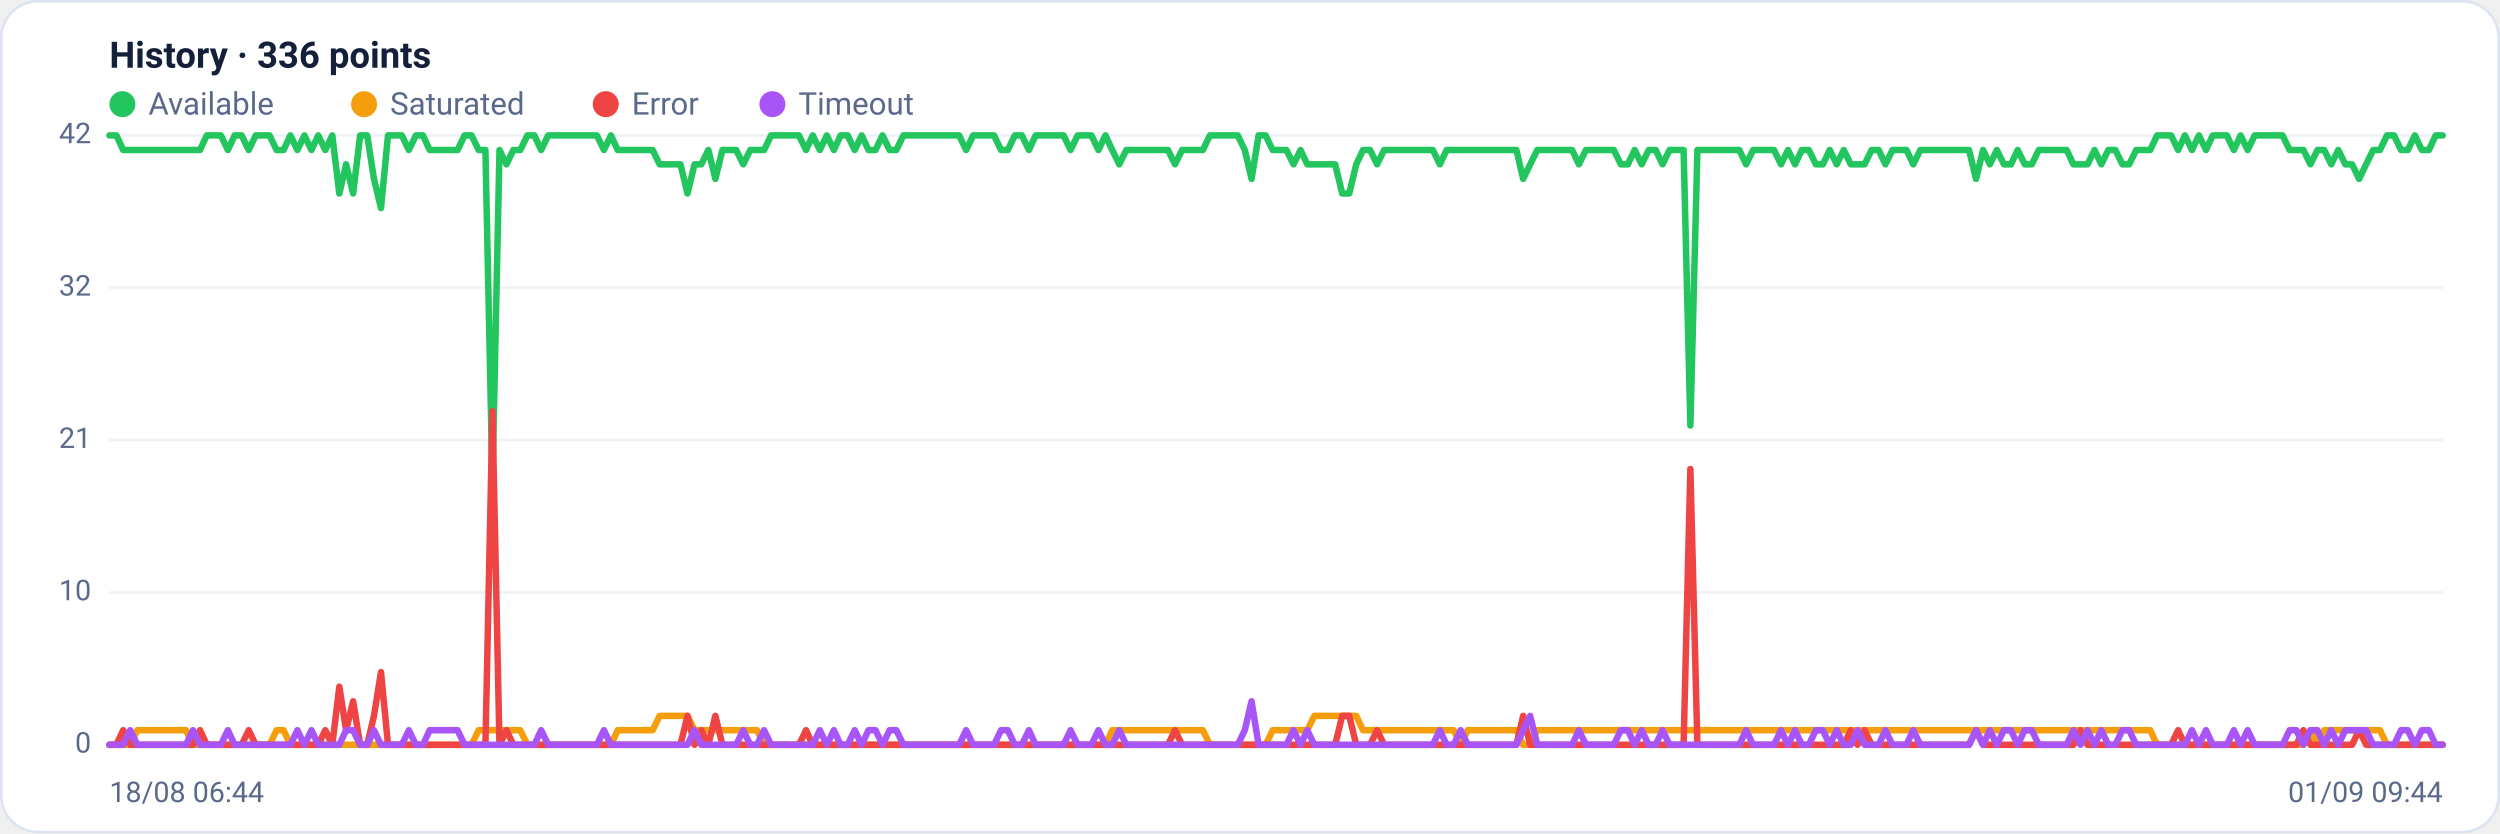
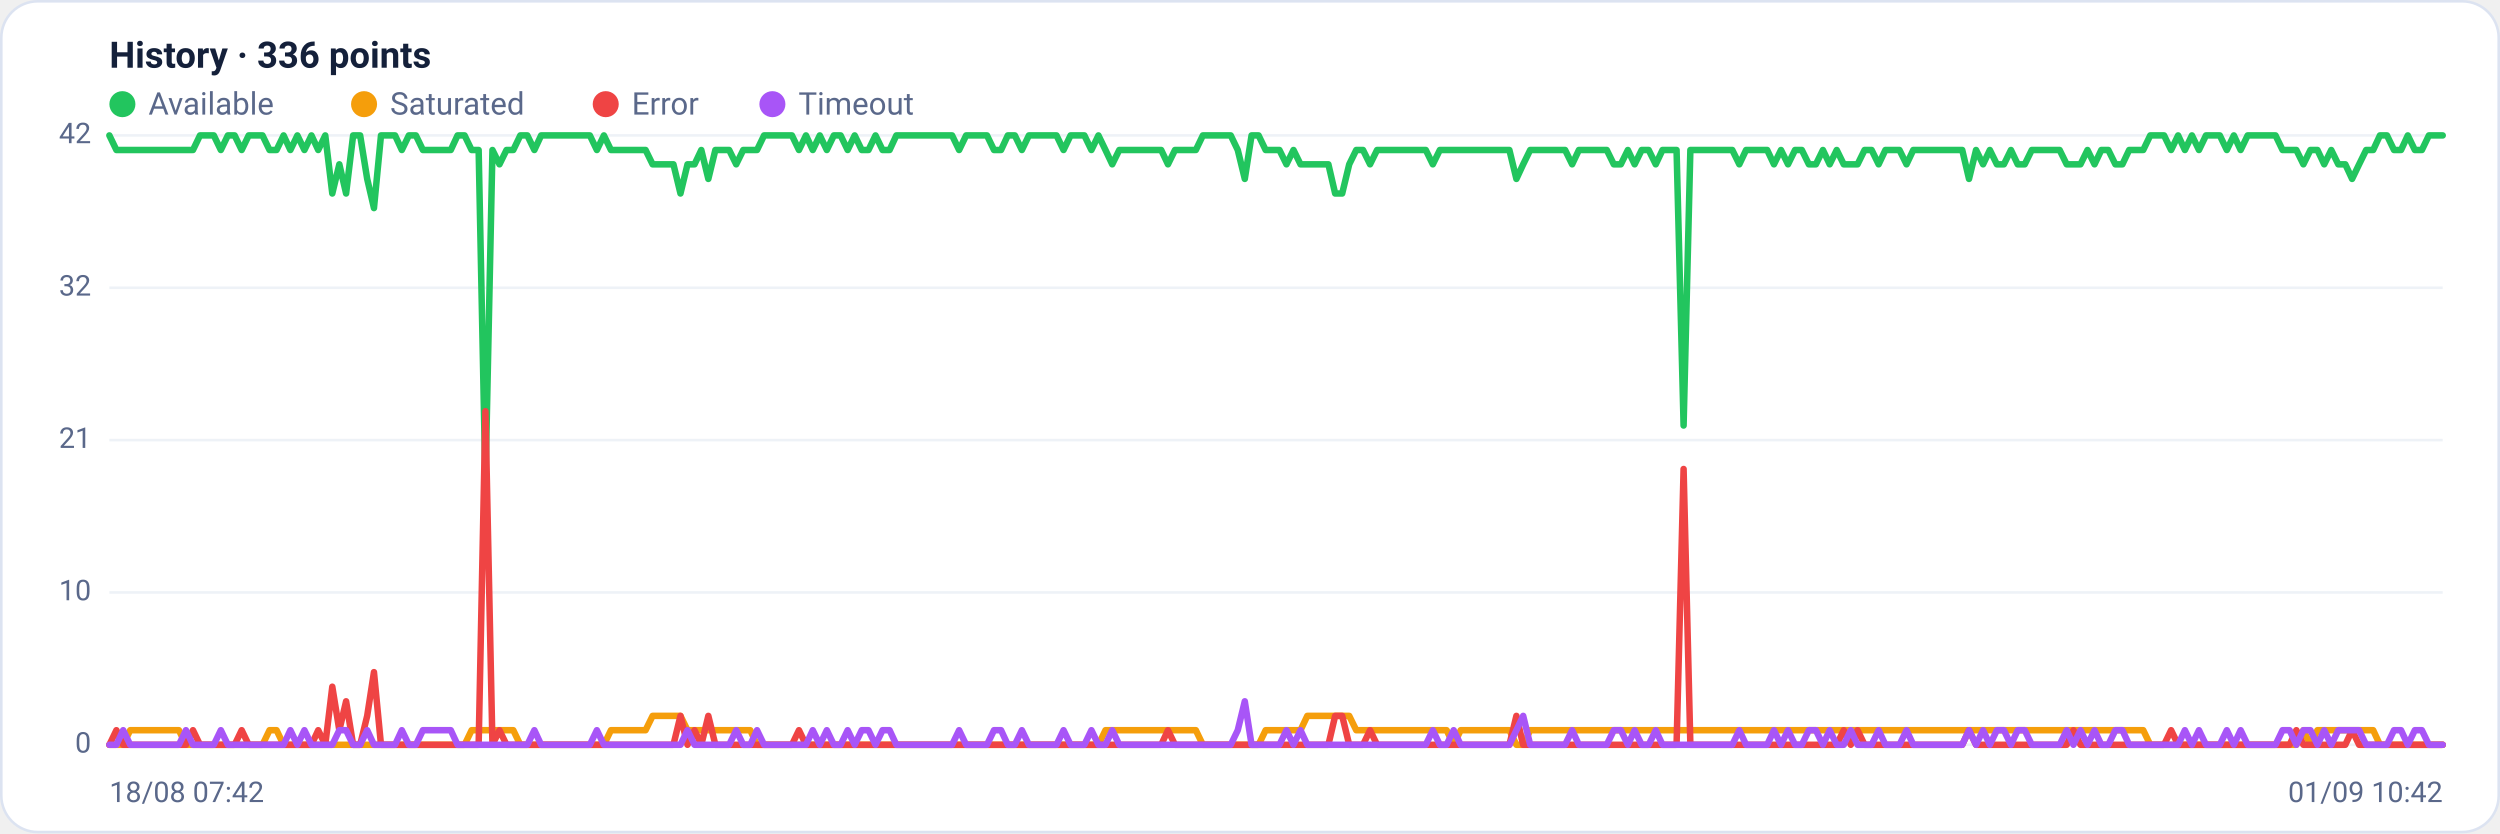
<svg xmlns="http://www.w3.org/2000/svg" viewBox="0 0 960 320" width="960" height="320" font-family="Segoe UI, system-ui, -apple-system, Roboto, Helvetica, Arial, sans-serif" role="img" aria-label="Availability history per region">
  <rect x="0.5" y="0.5" width="959" height="319" rx="14" fill="#ffffff" stroke="#dce3f1" />
  <text x="42" y="26" font-size="14" font-weight="600" fill="#14203a">History · 336 points</text>
  <circle cx="47" cy="40" r="5" fill="#22c55e" />
  <text x="57" y="44" font-size="12" fill="#5a688a">Available</text>
  <circle cx="139.8" cy="40" r="5" fill="#f59e0b" />
  <text x="149.8" y="44" font-size="12" fill="#5a688a">Saturated</text>
  <circle cx="232.6" cy="40" r="5" fill="#ef4444" />
  <text x="242.6" y="44" font-size="12" fill="#5a688a">Error</text>
  <circle cx="296.6" cy="40" r="5" fill="#a855f7" />
  <text x="306.6" y="44" font-size="12" fill="#5a688a">Timeout</text>
  <line x1="42" y1="286.0" x2="938" y2="286.0" stroke="#eef2f7" stroke-width="1" />
  <text x="35" y="289.0" text-anchor="end" font-size="11" fill="#5a688a">0</text>
  <line x1="42" y1="227.5" x2="938" y2="227.5" stroke="#eef2f7" stroke-width="1" />
  <text x="35" y="230.5" text-anchor="end" font-size="11" fill="#5a688a">10</text>
  <line x1="42" y1="169.0" x2="938" y2="169.0" stroke="#eef2f7" stroke-width="1" />
  <text x="35" y="172.0" text-anchor="end" font-size="11" fill="#5a688a">21</text>
  <line x1="42" y1="110.5" x2="938" y2="110.5" stroke="#eef2f7" stroke-width="1" />
  <text x="35" y="113.5" text-anchor="end" font-size="11" fill="#5a688a">32</text>
  <line x1="42" y1="52.0" x2="938" y2="52.0" stroke="#eef2f7" stroke-width="1" />
  <text x="35" y="55.0" text-anchor="end" font-size="11" fill="#5a688a">42</text>
-   <polyline fill="none" stroke="#22c55e" stroke-width="2.5" stroke-linejoin="round" stroke-linecap="round" points="42.0,52.0 44.7,52.0 47.3,57.6 50.0,57.6 52.7,57.6 55.4,57.6 58.0,57.6 60.7,57.6 63.4,57.6 66.1,57.6 68.7,57.6 71.4,57.6 74.1,57.6 76.8,57.6 79.4,52.0 82.1,52.0 84.8,52.0 87.5,57.6 90.1,52.0 92.8,52.0 95.5,57.6 98.2,52.0 100.8,52.0 103.5,52.0 106.2,57.6 108.9,57.6 111.5,52.0 114.2,57.6 116.9,52.0 119.6,57.6 122.2,52.0 124.9,57.6 127.6,52.0 130.3,74.3 132.9,63.1 135.6,74.3 138.3,52.0 141.0,52.0 143.6,68.7 146.3,79.9 149.0,52.0 151.7,52.0 154.3,52.0 157.0,57.6 159.7,52.0 162.4,52.0 165.0,57.6 167.7,57.6 170.4,57.6 173.1,57.6 175.7,57.6 178.4,52.0 181.1,52.0 183.8,57.6 186.4,57.6 189.1,185.7 191.8,57.6 194.5,63.1 197.1,57.6 199.8,57.6 202.5,52.0 205.2,52.0 207.8,57.6 210.5,52.0 213.2,52.0 215.9,52.0 218.5,52.0 221.2,52.0 223.9,52.0 226.5,52.0 229.2,52.0 231.9,57.6 234.6,52.0 237.2,57.6 239.9,57.6 242.6,57.6 245.3,57.6 247.9,57.6 250.6,57.6 253.3,63.1 256.0,63.1 258.6,63.1 261.3,63.1 264.0,74.3 266.7,63.1 269.3,63.1 272.0,57.6 274.7,68.7 277.4,57.6 280.0,57.6 282.7,57.6 285.4,63.1 288.1,57.6 290.7,57.6 293.4,57.6 296.1,52.0 298.8,52.0 301.4,52.0 304.1,52.0 306.8,52.0 309.5,57.6 312.1,52.0 314.8,57.6 317.5,52.0 320.2,57.6 322.8,52.0 325.5,52.0 328.2,57.6 330.9,52.0 333.5,57.6 336.2,57.6 338.9,52.0 341.6,57.6 344.2,57.6 346.9,52.0 349.6,52.0 352.3,52.0 354.9,52.0 357.6,52.0 360.3,52.0 363.0,52.0 365.6,52.0 368.3,52.0 371.0,57.6 373.7,52.0 376.3,52.0 379.0,52.0 381.7,52.0 384.4,57.6 387.0,57.6 389.7,52.0 392.4,52.0 395.1,57.6 397.7,52.0 400.4,52.0 403.1,52.0 405.7,52.0 408.4,52.0 411.1,57.6 413.8,52.0 416.4,52.0 419.1,52.0 421.8,57.6 424.5,52.0 427.1,57.6 429.8,63.1 432.5,57.6 435.2,57.6 437.8,57.6 440.5,57.6 443.2,57.6 445.9,57.6 448.5,57.6 451.2,63.1 453.9,57.6 456.6,57.6 459.2,57.6 461.9,57.6 464.6,52.0 467.3,52.0 469.9,52.0 472.6,52.0 475.3,52.0 478.0,57.6 480.6,68.7 483.3,52.0 486.0,52.0 488.7,57.6 491.3,57.6 494.0,57.6 496.7,63.1 499.4,57.6 502.0,63.1 504.7,63.1 507.4,63.1 510.1,63.1 512.7,63.1 515.4,74.3 518.1,74.3 520.8,63.1 523.4,57.6 526.1,57.6 528.8,63.1 531.5,57.6 534.1,57.6 536.8,57.6 539.5,57.6 542.2,57.6 544.8,57.6 547.5,57.6 550.2,57.6 552.9,63.1 555.5,57.6 558.2,57.6 560.9,57.6 563.6,57.6 566.2,57.6 568.9,57.6 571.6,57.6 574.3,57.6 576.9,57.6 579.6,57.6 582.3,57.6 584.9,68.7 587.6,63.1 590.3,57.6 593.0,57.6 595.6,57.6 598.3,57.6 601.0,57.6 603.7,57.6 606.3,63.1 609.0,57.6 611.7,57.6 614.4,57.6 617.0,57.6 619.7,57.6 622.4,63.1 625.1,63.1 627.7,57.6 630.4,63.1 633.1,57.6 635.8,57.6 638.4,63.1 641.1,57.6 643.8,57.6 646.5,57.6 649.1,163.4 651.8,57.6 654.5,57.6 657.2,57.6 659.8,57.6 662.5,57.6 665.2,57.6 667.9,57.6 670.5,63.1 673.2,57.6 675.9,57.6 678.6,57.6 681.2,57.6 683.9,63.1 686.6,57.6 689.3,63.1 691.9,57.6 694.6,57.6 697.3,63.1 700.0,63.1 702.6,57.6 705.3,63.1 708.0,57.6 710.7,63.1 713.3,63.1 716.0,63.1 718.7,57.6 721.4,57.6 724.0,63.1 726.7,57.6 729.4,57.6 732.1,57.6 734.7,63.1 737.4,57.6 740.1,57.6 742.8,57.6 745.4,57.6 748.1,57.6 750.8,57.6 753.5,57.6 756.1,57.6 758.8,68.7 761.5,57.6 764.1,63.1 766.8,57.6 769.5,63.1 772.2,63.1 774.8,57.6 777.5,63.1 780.2,63.1 782.9,57.6 785.5,57.6 788.2,57.6 790.9,57.6 793.6,57.6 796.2,63.1 798.9,63.1 801.6,63.1 804.3,57.6 806.9,63.1 809.6,57.6 812.3,57.6 815.0,63.1 817.6,63.1 820.3,57.6 823.0,57.6 825.7,57.6 828.3,52.0 831.0,52.0 833.7,52.0 836.4,57.6 839.0,52.0 841.7,57.6 844.4,52.0 847.1,57.6 849.7,52.0 852.4,52.0 855.1,52.0 857.8,57.6 860.4,52.0 863.1,57.6 865.8,52.0 868.5,52.0 871.1,52.0 873.8,52.0 876.5,52.0 879.2,57.6 881.8,57.6 884.5,57.6 887.2,63.1 889.9,57.6 892.5,57.6 895.2,63.1 897.9,57.6 900.6,63.1 903.2,63.1 905.9,68.7 908.6,63.1 911.3,57.6 913.9,57.6 916.6,52.0 919.3,52.0 922.0,57.6 924.6,57.6 927.3,52.0 930.0,57.6 932.7,57.6 935.3,52.0 938.0,52.0" />
-   <polyline fill="none" stroke="#f59e0b" stroke-width="2.5" stroke-linejoin="round" stroke-linecap="round" points="42.0,286.0 44.7,286.0 47.3,286.0 50.0,286.0 52.7,280.4 55.4,280.4 58.0,280.4 60.7,280.4 63.4,280.4 66.1,280.4 68.7,280.4 71.4,280.4 74.1,286.0 76.8,286.0 79.4,286.0 82.1,286.0 84.8,286.0 87.5,286.0 90.1,286.0 92.8,286.0 95.5,286.0 98.2,286.0 100.8,286.0 103.5,286.0 106.2,280.4 108.9,280.4 111.5,286.0 114.2,286.0 116.9,286.0 119.6,286.0 122.2,286.0 124.9,286.0 127.6,286.0 130.3,286.0 132.9,286.0 135.6,286.0 138.3,286.0 141.0,286.0 143.6,286.0 146.3,286.0 149.0,286.0 151.7,286.0 154.3,286.0 157.0,286.0 159.7,286.0 162.4,286.0 165.0,286.0 167.7,286.0 170.4,286.0 173.1,286.0 175.7,286.0 178.4,286.0 181.1,286.0 183.8,280.4 186.4,280.4 189.1,280.4 191.8,280.4 194.5,280.4 197.1,280.4 199.8,280.4 202.5,286.0 205.2,286.0 207.8,286.0 210.5,286.0 213.2,286.0 215.9,286.0 218.5,286.0 221.2,286.0 223.9,286.0 226.5,286.0 229.2,286.0 231.9,286.0 234.6,286.0 237.2,280.4 239.9,280.4 242.6,280.4 245.3,280.4 247.9,280.4 250.6,280.4 253.3,274.9 256.0,274.9 258.6,274.9 261.3,274.9 264.0,274.9 266.7,280.4 269.3,280.4 272.0,280.4 274.7,280.4 277.4,280.4 280.0,280.4 282.7,280.4 285.4,280.4 288.1,280.4 290.7,280.4 293.4,286.0 296.1,286.0 298.8,286.0 301.4,286.0 304.1,286.0 306.8,286.0 309.5,286.0 312.1,286.0 314.8,286.0 317.5,286.0 320.2,286.0 322.8,286.0 325.5,286.0 328.2,286.0 330.9,286.0 333.5,286.0 336.2,286.0 338.9,286.0 341.6,286.0 344.2,286.0 346.9,286.0 349.6,286.0 352.3,286.0 354.9,286.0 357.6,286.0 360.3,286.0 363.0,286.0 365.6,286.0 368.3,286.0 371.0,286.0 373.7,286.0 376.3,286.0 379.0,286.0 381.7,286.0 384.4,286.0 387.0,286.0 389.7,286.0 392.4,286.0 395.1,286.0 397.7,286.0 400.4,286.0 403.1,286.0 405.7,286.0 408.4,286.0 411.1,286.0 413.8,286.0 416.4,286.0 419.1,286.0 421.8,286.0 424.5,286.0 427.1,280.4 429.8,280.4 432.5,280.4 435.2,280.4 437.8,280.4 440.5,280.4 443.2,280.4 445.9,280.4 448.5,280.4 451.2,280.4 453.9,280.4 456.6,280.4 459.2,280.4 461.9,280.4 464.6,286.0 467.3,286.0 469.9,286.0 472.6,286.0 475.3,286.0 478.0,286.0 480.6,286.0 483.3,286.0 486.0,286.0 488.7,280.4 491.3,280.4 494.0,280.4 496.7,280.4 499.4,280.4 502.0,280.4 504.7,274.9 507.4,274.9 510.1,274.9 512.7,274.9 515.4,274.9 518.1,274.9 520.8,274.9 523.4,280.4 526.1,280.4 528.8,280.4 531.5,280.4 534.1,280.4 536.8,280.4 539.5,280.4 542.2,280.4 544.8,280.4 547.5,280.4 550.2,280.4 552.9,280.4 555.5,280.4 558.2,280.4 560.9,286.0 563.6,280.4 566.2,280.4 568.9,280.4 571.6,280.4 574.3,280.4 576.9,280.4 579.6,280.4 582.3,280.4 584.9,286.0 587.6,286.0 590.3,280.4 593.0,280.4 595.6,280.4 598.3,280.4 601.0,280.4 603.7,280.4 606.3,280.4 609.0,280.4 611.7,280.4 614.4,280.4 617.0,280.4 619.7,280.4 622.4,280.4 625.1,280.4 627.7,280.4 630.4,280.4 633.1,280.4 635.8,280.4 638.4,280.4 641.1,280.4 643.8,280.4 646.5,280.4 649.1,280.4 651.8,280.4 654.5,280.4 657.2,280.4 659.8,280.4 662.5,280.4 665.2,280.4 667.9,280.4 670.5,280.4 673.2,280.4 675.9,280.4 678.6,280.4 681.2,280.4 683.9,280.4 686.6,280.4 689.3,280.4 691.9,280.4 694.6,280.4 697.3,280.4 700.0,280.4 702.6,280.4 705.3,280.4 708.0,280.4 710.7,280.4 713.3,280.4 716.0,280.4 718.7,280.4 721.4,280.4 724.0,280.4 726.7,280.4 729.4,280.4 732.1,280.4 734.7,280.4 737.4,280.4 740.1,280.4 742.8,280.4 745.4,280.4 748.1,280.4 750.8,280.4 753.5,280.4 756.1,280.4 758.8,280.4 761.5,280.4 764.1,280.4 766.8,280.4 769.5,280.4 772.2,280.4 774.8,280.4 777.5,280.4 780.2,280.4 782.9,280.4 785.5,280.4 788.2,280.4 790.9,280.4 793.6,280.4 796.2,280.4 798.9,280.4 801.6,280.4 804.3,280.4 806.9,280.4 809.6,280.4 812.3,280.4 815.0,280.4 817.6,280.4 820.3,280.4 823.0,280.4 825.7,280.4 828.3,286.0 831.0,286.0 833.7,286.0 836.4,286.0 839.0,286.0 841.7,286.0 844.4,286.0 847.1,286.0 849.7,286.0 852.4,286.0 855.1,286.0 857.8,286.0 860.4,286.0 863.1,286.0 865.8,286.0 868.5,286.0 871.1,286.0 873.8,286.0 876.5,286.0 879.2,286.0 881.8,286.0 884.5,286.0 887.2,280.4 889.9,286.0 892.5,280.4 895.2,280.4 897.9,280.4 900.6,280.4 903.2,280.4 905.9,280.4 908.6,280.4 911.3,280.4 913.9,280.4 916.6,286.0 919.3,286.0 922.0,286.0 924.6,286.0 927.3,286.0 930.0,286.0 932.7,286.0 935.3,286.0 938.0,286.0" />
-   <polyline fill="none" stroke="#ef4444" stroke-width="2.5" stroke-linejoin="round" stroke-linecap="round" points="42.0,286.0 44.7,286.0 47.3,280.4 50.0,286.0 52.7,286.0 55.4,286.0 58.0,286.0 60.7,286.0 63.4,286.0 66.1,286.0 68.7,286.0 71.4,286.0 74.1,286.0 76.8,280.4 79.4,286.0 82.1,286.0 84.8,286.0 87.5,286.0 90.1,286.0 92.8,286.0 95.5,280.4 98.2,286.0 100.8,286.0 103.5,286.0 106.2,286.0 108.9,286.0 111.5,286.0 114.2,286.0 116.9,286.0 119.6,286.0 122.2,286.0 124.9,280.4 127.6,286.0 130.3,263.7 132.9,280.4 135.6,269.3 138.3,286.0 141.0,286.0 143.6,274.9 146.3,258.1 149.0,286.0 151.7,286.0 154.3,286.0 157.0,286.0 159.7,286.0 162.4,286.0 165.0,286.0 167.7,286.0 170.4,286.0 173.1,286.0 175.7,286.0 178.4,286.0 181.1,286.0 183.8,286.0 186.4,286.0 189.1,157.9 191.8,286.0 194.5,280.4 197.1,286.0 199.8,286.0 202.5,286.0 205.2,286.0 207.8,286.0 210.5,286.0 213.2,286.0 215.9,286.0 218.5,286.0 221.2,286.0 223.9,286.0 226.5,286.0 229.2,286.0 231.9,286.0 234.6,286.0 237.2,286.0 239.9,286.0 242.6,286.0 245.3,286.0 247.9,286.0 250.6,286.0 253.3,286.0 256.0,286.0 258.6,286.0 261.3,286.0 264.0,274.9 266.7,286.0 269.3,280.4 272.0,286.0 274.7,274.9 277.4,286.0 280.0,286.0 282.7,286.0 285.4,286.0 288.1,286.0 290.7,286.0 293.4,286.0 296.1,286.0 298.8,286.0 301.4,286.0 304.1,286.0 306.8,286.0 309.5,280.4 312.1,286.0 314.8,286.0 317.5,286.0 320.2,286.0 322.8,286.0 325.5,286.0 328.2,286.0 330.9,286.0 333.5,286.0 336.2,286.0 338.9,286.0 341.6,286.0 344.2,286.0 346.9,286.0 349.6,286.0 352.3,286.0 354.9,286.0 357.6,286.0 360.3,286.0 363.0,286.0 365.6,286.0 368.3,286.0 371.0,286.0 373.7,286.0 376.3,286.0 379.0,286.0 381.7,286.0 384.4,286.0 387.0,286.0 389.7,286.0 392.4,286.0 395.1,286.0 397.7,286.0 400.4,286.0 403.1,286.0 405.7,286.0 408.4,286.0 411.1,286.0 413.8,286.0 416.4,286.0 419.1,286.0 421.8,286.0 424.5,286.0 427.1,286.0 429.8,286.0 432.5,286.0 435.2,286.0 437.8,286.0 440.5,286.0 443.2,286.0 445.9,286.0 448.5,286.0 451.2,280.4 453.9,286.0 456.6,286.0 459.2,286.0 461.9,286.0 464.6,286.0 467.3,286.0 469.9,286.0 472.6,286.0 475.3,286.0 478.0,286.0 480.6,286.0 483.3,286.0 486.0,286.0 488.7,286.0 491.3,286.0 494.0,286.0 496.7,286.0 499.4,286.0 502.0,286.0 504.7,286.0 507.4,286.0 510.1,286.0 512.7,286.0 515.4,274.9 518.1,274.9 520.8,286.0 523.4,286.0 526.1,286.0 528.8,280.4 531.5,286.0 534.1,286.0 536.8,286.0 539.5,286.0 542.2,286.0 544.8,286.0 547.5,286.0 550.2,286.0 552.9,286.0 555.5,286.0 558.2,286.0 560.9,286.0 563.6,286.0 566.2,286.0 568.9,286.0 571.6,286.0 574.3,286.0 576.9,286.0 579.6,286.0 582.3,286.0 584.9,274.9 587.6,286.0 590.3,286.0 593.0,286.0 595.6,286.0 598.3,286.0 601.0,286.0 603.7,286.0 606.3,286.0 609.0,286.0 611.7,286.0 614.4,286.0 617.0,286.0 619.7,286.0 622.4,286.0 625.1,286.0 627.7,286.0 630.4,286.0 633.1,286.0 635.8,286.0 638.4,286.0 641.1,286.0 643.8,286.0 646.5,286.0 649.1,180.1 651.8,286.0 654.5,286.0 657.2,286.0 659.8,286.0 662.5,286.0 665.2,286.0 667.9,286.0 670.5,286.0 673.2,286.0 675.9,286.0 678.6,286.0 681.2,286.0 683.9,286.0 686.6,286.0 689.3,286.0 691.9,286.0 694.6,286.0 697.3,286.0 700.0,286.0 702.6,286.0 705.3,286.0 708.0,286.0 710.7,280.4 713.3,286.0 716.0,280.4 718.7,286.0 721.4,286.0 724.0,286.0 726.7,286.0 729.4,286.0 732.1,286.0 734.7,286.0 737.4,286.0 740.1,286.0 742.8,286.0 745.4,286.0 748.1,286.0 750.8,286.0 753.5,286.0 756.1,286.0 758.8,280.4 761.5,286.0 764.1,286.0 766.8,286.0 769.5,286.0 772.2,286.0 774.8,286.0 777.5,286.0 780.2,286.0 782.9,286.0 785.5,286.0 788.2,286.0 790.9,286.0 793.6,286.0 796.2,286.0 798.9,280.4 801.6,286.0 804.3,286.0 806.9,286.0 809.6,286.0 812.3,286.0 815.0,286.0 817.6,286.0 820.3,286.0 823.0,286.0 825.7,286.0 828.3,286.0 831.0,286.0 833.7,286.0 836.4,280.4 839.0,286.0 841.7,286.0 844.4,286.0 847.1,286.0 849.7,286.0 852.4,286.0 855.1,286.0 857.8,286.0 860.4,286.0 863.1,286.0 865.8,286.0 868.5,286.0 871.1,286.0 873.8,286.0 876.5,286.0 879.2,286.0 881.8,286.0 884.5,280.4 887.2,286.0 889.9,286.0 892.5,286.0 895.2,286.0 897.9,286.0 900.6,286.0 903.2,286.0 905.9,280.4 908.6,286.0 911.3,286.0 913.9,286.0 916.6,286.0 919.3,286.0 922.0,286.0 924.6,286.0 927.3,286.0 930.0,286.0 932.7,286.0 935.3,286.0 938.0,286.0" />
-   <polyline fill="none" stroke="#a855f7" stroke-width="2.5" stroke-linejoin="round" stroke-linecap="round" points="42.0,286.0 44.7,286.0 47.3,286.0 50.0,280.4 52.7,286.0 55.4,286.0 58.0,286.0 60.7,286.0 63.4,286.0 66.1,286.0 68.7,286.0 71.4,286.0 74.1,280.4 76.8,286.0 79.4,286.0 82.1,286.0 84.8,286.0 87.5,280.4 90.1,286.0 92.8,286.0 95.5,286.0 98.2,286.0 100.8,286.0 103.5,286.0 106.2,286.0 108.9,286.0 111.5,286.0 114.2,280.4 116.9,286.0 119.6,280.4 122.2,286.0 124.9,286.0 127.6,286.0 130.3,286.0 132.9,280.4 135.6,280.4 138.3,286.0 141.0,286.0 143.6,280.4 146.3,286.0 149.0,286.0 151.7,286.0 154.3,286.0 157.0,280.4 159.7,286.0 162.4,286.0 165.0,280.4 167.7,280.4 170.4,280.4 173.1,280.4 175.7,280.4 178.4,286.0 181.1,286.0 183.8,286.0 186.4,286.0 189.1,286.0 191.8,286.0 194.5,286.0 197.1,286.0 199.8,286.0 202.5,286.0 205.2,286.0 207.8,280.4 210.5,286.0 213.2,286.0 215.9,286.0 218.5,286.0 221.2,286.0 223.9,286.0 226.5,286.0 229.2,286.0 231.9,280.4 234.6,286.0 237.2,286.0 239.9,286.0 242.6,286.0 245.3,286.0 247.9,286.0 250.6,286.0 253.3,286.0 256.0,286.0 258.6,286.0 261.3,286.0 264.0,286.0 266.7,280.4 269.3,286.0 272.0,286.0 274.7,286.0 277.4,286.0 280.0,286.0 282.7,286.0 285.4,280.4 288.1,286.0 290.7,286.0 293.4,280.4 296.1,286.0 298.8,286.0 301.4,286.0 304.1,286.0 306.8,286.0 309.5,286.0 312.1,286.0 314.8,280.4 317.5,286.0 320.2,280.4 322.8,286.0 325.5,286.0 328.2,280.4 330.9,286.0 333.5,280.4 336.2,280.4 338.9,286.0 341.6,280.4 344.2,280.4 346.9,286.0 349.6,286.0 352.3,286.0 354.9,286.0 357.6,286.0 360.3,286.0 363.0,286.0 365.6,286.0 368.3,286.0 371.0,280.4 373.7,286.0 376.3,286.0 379.0,286.0 381.7,286.0 384.4,280.4 387.0,280.4 389.7,286.0 392.4,286.0 395.1,280.4 397.7,286.0 400.4,286.0 403.1,286.0 405.7,286.0 408.4,286.0 411.1,280.4 413.8,286.0 416.4,286.0 419.1,286.0 421.8,280.4 424.5,286.0 427.1,286.0 429.8,280.4 432.5,286.0 435.2,286.0 437.8,286.0 440.5,286.0 443.2,286.0 445.9,286.0 448.5,286.0 451.2,286.0 453.9,286.0 456.6,286.0 459.2,286.0 461.9,286.0 464.6,286.0 467.3,286.0 469.9,286.0 472.6,286.0 475.3,286.0 478.0,280.4 480.6,269.3 483.3,286.0 486.0,286.0 488.7,286.0 491.3,286.0 494.0,286.0 496.7,280.4 499.4,286.0 502.0,280.4 504.7,286.0 507.4,286.0 510.1,286.0 512.7,286.0 515.4,286.0 518.1,286.0 520.8,286.0 523.4,286.0 526.1,286.0 528.8,286.0 531.5,286.0 534.1,286.0 536.8,286.0 539.5,286.0 542.2,286.0 544.8,286.0 547.5,286.0 550.2,286.0 552.9,280.4 555.5,286.0 558.2,286.0 560.9,280.4 563.6,286.0 566.2,286.0 568.9,286.0 571.6,286.0 574.3,286.0 576.9,286.0 579.6,286.0 582.3,286.0 584.9,280.4 587.6,274.9 590.3,286.0 593.0,286.0 595.6,286.0 598.3,286.0 601.0,286.0 603.7,286.0 606.3,280.4 609.0,286.0 611.7,286.0 614.4,286.0 617.0,286.0 619.7,286.0 622.4,280.4 625.1,280.4 627.7,286.0 630.4,280.4 633.1,286.0 635.8,286.0 638.4,280.4 641.1,286.0 643.8,286.0 646.5,286.0 649.1,286.0 651.8,286.0 654.5,286.0 657.2,286.0 659.8,286.0 662.5,286.0 665.2,286.0 667.9,286.0 670.5,280.4 673.2,286.0 675.9,286.0 678.6,286.0 681.2,286.0 683.9,280.4 686.6,286.0 689.3,280.4 691.9,286.0 694.6,286.0 697.3,280.4 700.0,280.4 702.6,286.0 705.3,280.4 708.0,286.0 710.7,286.0 713.3,280.4 716.0,286.0 718.7,286.0 721.4,286.0 724.0,280.4 726.7,286.0 729.4,286.0 732.1,286.0 734.7,280.4 737.4,286.0 740.1,286.0 742.8,286.0 745.4,286.0 748.1,286.0 750.8,286.0 753.5,286.0 756.1,286.0 758.8,280.4 761.5,286.0 764.1,280.4 766.8,286.0 769.5,280.4 772.2,280.4 774.8,286.0 777.5,280.4 780.2,280.4 782.9,286.0 785.5,286.0 788.2,286.0 790.9,286.0 793.6,286.0 796.2,280.4 798.9,286.0 801.6,280.4 804.3,286.0 806.9,280.4 809.6,286.0 812.3,286.0 815.0,280.4 817.6,280.4 820.3,286.0 823.0,286.0 825.7,286.0 828.3,286.0 831.0,286.0 833.7,286.0 836.4,286.0 839.0,286.0 841.7,280.4 844.4,286.0 847.1,280.4 849.7,286.0 852.4,286.0 855.1,286.0 857.8,280.4 860.4,286.0 863.1,280.4 865.8,286.0 868.5,286.0 871.1,286.0 873.8,286.0 876.5,286.0 879.2,280.4 881.8,280.4 884.5,286.0 887.2,280.4 889.9,280.4 892.5,286.0 895.2,280.4 897.9,286.0 900.6,280.4 903.2,280.4 905.9,280.4 908.6,280.4 911.3,286.0 913.9,286.0 916.6,286.0 919.3,286.0 922.0,280.4 924.6,280.4 927.3,286.0 930.0,280.4 932.7,280.4 935.3,286.0 938.0,286.0" />
-   <text x="42" y="308" font-size="11" fill="#5a688a">18/08 06:44</text>
-   <text x="938" y="308" text-anchor="end" font-size="11" fill="#5a688a">01/09 09:44</text>
+   <polyline fill="none" stroke="#22c55e" stroke-width="2.5" stroke-linejoin="round" stroke-linecap="round" points="42.0,52.0 44.7,57.6 47.3,57.6 50.0,57.6 52.7,57.6 55.4,57.6 58.0,57.6 60.7,57.6 63.4,57.6 66.1,57.6 68.7,57.6 71.4,57.6 74.1,57.6 76.8,52.0 79.4,52.0 82.1,52.0 84.8,57.6 87.5,52.0 90.1,52.0 92.8,57.6 95.5,52.0 98.2,52.0 100.8,52.0 103.5,57.6 106.2,57.6 108.9,52.0 111.5,57.6 114.2,52.0 116.9,57.6 119.6,52.0 122.2,57.6 124.9,52.0 127.6,74.3 130.3,63.1 132.9,74.3 135.6,52.0 138.3,52.0 141.0,68.7 143.6,79.9 146.3,52.0 149.0,52.0 151.7,52.0 154.3,57.6 157.0,52.0 159.7,52.0 162.4,57.6 165.0,57.6 167.7,57.6 170.4,57.6 173.1,57.6 175.7,52.0 178.4,52.0 181.1,57.6 183.8,57.6 186.4,185.7 189.1,57.6 191.8,63.1 194.5,57.6 197.1,57.6 199.8,52.0 202.5,52.0 205.2,57.6 207.8,52.0 210.5,52.0 213.2,52.0 215.9,52.0 218.5,52.0 221.2,52.0 223.9,52.0 226.5,52.0 229.2,57.6 231.9,52.0 234.6,57.6 237.2,57.6 239.9,57.6 242.6,57.6 245.3,57.6 247.9,57.6 250.6,63.1 253.3,63.1 256.0,63.1 258.6,63.1 261.3,74.3 264.0,63.1 266.7,63.1 269.3,57.6 272.0,68.7 274.7,57.6 277.4,57.6 280.0,57.6 282.7,63.1 285.4,57.6 288.1,57.6 290.7,57.6 293.4,52.0 296.1,52.0 298.8,52.0 301.4,52.0 304.1,52.0 306.8,57.6 309.5,52.0 312.1,57.6 314.8,52.0 317.5,57.6 320.2,52.0 322.8,52.0 325.5,57.6 328.2,52.0 330.9,57.6 333.5,57.6 336.2,52.0 338.9,57.6 341.6,57.6 344.2,52.0 346.9,52.0 349.6,52.0 352.3,52.0 354.9,52.0 357.6,52.0 360.3,52.0 363.0,52.0 365.6,52.0 368.3,57.6 371.0,52.0 373.7,52.0 376.3,52.0 379.0,52.0 381.7,57.6 384.4,57.6 387.0,52.0 389.7,52.0 392.4,57.6 395.1,52.0 397.7,52.0 400.4,52.0 403.1,52.0 405.7,52.0 408.4,57.6 411.1,52.0 413.8,52.0 416.4,52.0 419.1,57.6 421.8,52.0 424.5,57.6 427.1,63.1 429.8,57.6 432.5,57.6 435.2,57.6 437.8,57.6 440.5,57.6 443.2,57.6 445.9,57.6 448.5,63.1 451.2,57.6 453.9,57.6 456.6,57.6 459.2,57.6 461.9,52.0 464.6,52.0 467.3,52.0 469.9,52.0 472.6,52.0 475.3,57.6 478.0,68.7 480.6,52.0 483.3,52.0 486.0,57.6 488.7,57.6 491.3,57.6 494.0,63.1 496.7,57.6 499.4,63.1 502.0,63.1 504.7,63.1 507.4,63.1 510.1,63.1 512.7,74.3 515.4,74.3 518.1,63.1 520.8,57.6 523.4,57.6 526.1,63.1 528.8,57.6 531.5,57.6 534.1,57.6 536.8,57.6 539.5,57.6 542.2,57.6 544.8,57.6 547.5,57.6 550.2,63.1 552.9,57.6 555.5,57.6 558.2,57.6 560.9,57.6 563.6,57.6 566.2,57.6 568.9,57.6 571.6,57.6 574.3,57.6 576.9,57.6 579.6,57.6 582.3,68.7 584.9,63.1 587.6,57.6 590.3,57.6 593.0,57.6 595.6,57.6 598.3,57.6 601.0,57.6 603.7,63.1 606.3,57.6 609.0,57.6 611.7,57.6 614.4,57.6 617.0,57.6 619.7,63.1 622.4,63.1 625.1,57.6 627.7,63.1 630.4,57.6 633.1,57.6 635.8,63.1 638.4,57.6 641.1,57.6 643.8,57.6 646.5,163.4 649.1,57.6 651.8,57.6 654.5,57.6 657.2,57.6 659.8,57.6 662.5,57.6 665.2,57.6 667.9,63.1 670.5,57.6 673.2,57.6 675.9,57.6 678.6,57.6 681.2,63.1 683.9,57.6 686.6,63.1 689.3,57.6 691.9,57.6 694.6,63.1 697.3,63.1 700.0,57.6 702.6,63.1 705.3,57.6 708.0,63.1 710.7,63.1 713.3,63.1 716.0,57.6 718.7,57.6 721.4,63.1 724.0,57.6 726.7,57.6 729.4,57.6 732.1,63.1 734.7,57.6 737.4,57.6 740.1,57.6 742.8,57.6 745.4,57.6 748.1,57.6 750.8,57.6 753.5,57.6 756.1,68.7 758.8,57.6 761.5,63.1 764.1,57.6 766.8,63.1 769.5,63.1 772.2,57.6 774.8,63.1 777.5,63.1 780.2,57.6 782.9,57.6 785.5,57.6 788.2,57.6 790.9,57.6 793.6,63.1 796.2,63.1 798.9,63.1 801.6,57.6 804.3,63.1 806.9,57.6 809.6,57.6 812.3,63.1 815.0,63.1 817.6,57.6 820.3,57.6 823.0,57.6 825.7,52.0 828.3,52.0 831.0,52.0 833.7,57.6 836.4,52.0 839.0,57.6 841.7,52.0 844.4,57.6 847.1,52.0 849.7,52.0 852.4,52.0 855.1,57.6 857.8,52.0 860.4,57.6 863.1,52.0 865.8,52.0 868.5,52.0 871.1,52.0 873.8,52.0 876.5,57.6 879.2,57.6 881.8,57.6 884.5,63.1 887.2,57.6 889.9,57.6 892.5,63.1 895.2,57.6 897.9,63.1 900.6,63.1 903.2,68.7 905.9,63.1 908.6,57.6 911.3,57.6 913.9,52.0 916.6,52.0 919.3,57.6 922.0,57.6 924.6,52.0 927.3,57.6 930.0,57.6 932.7,52.0 935.3,52.0 938.0,52.0" />
+   <polyline fill="none" stroke="#f59e0b" stroke-width="2.5" stroke-linejoin="round" stroke-linecap="round" points="42.0,286.0 44.7,286.0 47.3,286.0 50.0,280.4 52.7,280.4 55.4,280.4 58.0,280.4 60.7,280.4 63.4,280.4 66.1,280.4 68.7,280.4 71.4,286.0 74.1,286.0 76.8,286.0 79.4,286.0 82.1,286.0 84.8,286.0 87.5,286.0 90.1,286.0 92.8,286.0 95.5,286.0 98.2,286.0 100.8,286.0 103.5,280.4 106.2,280.4 108.9,286.0 111.5,286.0 114.2,286.0 116.9,286.0 119.6,286.0 122.2,286.0 124.9,286.0 127.6,286.0 130.3,286.0 132.9,286.0 135.6,286.0 138.3,286.0 141.0,286.0 143.6,286.0 146.3,286.0 149.0,286.0 151.7,286.0 154.3,286.0 157.0,286.0 159.7,286.0 162.4,286.0 165.0,286.0 167.7,286.0 170.4,286.0 173.1,286.0 175.7,286.0 178.4,286.0 181.1,280.4 183.8,280.4 186.4,280.4 189.1,280.4 191.8,280.4 194.5,280.4 197.1,280.4 199.8,286.0 202.5,286.0 205.2,286.0 207.8,286.0 210.5,286.0 213.2,286.0 215.9,286.0 218.5,286.0 221.2,286.0 223.9,286.0 226.5,286.0 229.2,286.0 231.9,286.0 234.6,280.4 237.2,280.4 239.9,280.4 242.6,280.4 245.3,280.4 247.9,280.4 250.6,274.9 253.3,274.9 256.0,274.9 258.6,274.9 261.3,274.9 264.0,280.4 266.7,280.4 269.3,280.4 272.0,280.4 274.7,280.4 277.4,280.4 280.0,280.4 282.7,280.4 285.4,280.4 288.1,280.4 290.7,286.0 293.4,286.0 296.1,286.0 298.8,286.0 301.4,286.0 304.1,286.0 306.8,286.0 309.5,286.0 312.1,286.0 314.8,286.0 317.5,286.0 320.2,286.0 322.8,286.0 325.5,286.0 328.2,286.0 330.9,286.0 333.5,286.0 336.2,286.0 338.9,286.0 341.6,286.0 344.2,286.0 346.9,286.0 349.6,286.0 352.3,286.0 354.9,286.0 357.6,286.0 360.3,286.0 363.0,286.0 365.6,286.0 368.3,286.0 371.0,286.0 373.7,286.0 376.3,286.0 379.0,286.0 381.7,286.0 384.4,286.0 387.0,286.0 389.7,286.0 392.4,286.0 395.1,286.0 397.7,286.0 400.4,286.0 403.1,286.0 405.7,286.0 408.4,286.0 411.1,286.0 413.8,286.0 416.4,286.0 419.1,286.0 421.8,286.0 424.5,280.4 427.1,280.4 429.8,280.4 432.5,280.4 435.2,280.4 437.8,280.4 440.5,280.4 443.2,280.4 445.9,280.4 448.5,280.4 451.2,280.4 453.9,280.4 456.6,280.4 459.2,280.4 461.9,286.0 464.6,286.0 467.3,286.0 469.9,286.0 472.6,286.0 475.3,286.0 478.0,286.0 480.6,286.0 483.3,286.0 486.0,280.4 488.7,280.4 491.3,280.4 494.0,280.4 496.7,280.4 499.4,280.4 502.0,274.9 504.7,274.9 507.4,274.9 510.1,274.9 512.7,274.9 515.4,274.9 518.1,274.9 520.8,280.4 523.4,280.4 526.1,280.4 528.8,280.4 531.5,280.4 534.1,280.4 536.8,280.4 539.5,280.4 542.2,280.4 544.8,280.4 547.5,280.4 550.2,280.4 552.9,280.4 555.5,280.4 558.2,286.0 560.9,280.4 563.6,280.4 566.2,280.4 568.9,280.4 571.6,280.4 574.3,280.4 576.9,280.4 579.6,280.4 582.3,286.0 584.9,286.0 587.6,280.4 590.3,280.4 593.0,280.4 595.6,280.4 598.3,280.4 601.0,280.4 603.7,280.4 606.3,280.4 609.0,280.4 611.7,280.4 614.4,280.4 617.0,280.4 619.7,280.4 622.4,280.4 625.1,280.4 627.7,280.4 630.4,280.4 633.1,280.4 635.8,280.4 638.4,280.4 641.1,280.4 643.8,280.4 646.5,280.4 649.1,280.4 651.8,280.4 654.5,280.4 657.2,280.4 659.8,280.4 662.5,280.4 665.2,280.4 667.9,280.4 670.5,280.4 673.2,280.4 675.9,280.4 678.6,280.4 681.2,280.4 683.9,280.4 686.6,280.4 689.3,280.4 691.9,280.4 694.6,280.4 697.3,280.4 700.0,280.4 702.6,280.4 705.3,280.4 708.0,280.4 710.7,280.4 713.3,280.4 716.0,280.4 718.7,280.4 721.4,280.4 724.0,280.4 726.7,280.4 729.4,280.4 732.1,280.4 734.7,280.4 737.4,280.4 740.1,280.4 742.8,280.4 745.4,280.4 748.1,280.4 750.8,280.4 753.5,280.4 756.1,280.4 758.8,280.4 761.5,280.4 764.1,280.4 766.8,280.4 769.5,280.4 772.2,280.4 774.8,280.4 777.5,280.4 780.2,280.4 782.9,280.4 785.5,280.4 788.2,280.4 790.9,280.4 793.6,280.4 796.2,280.4 798.9,280.4 801.6,280.4 804.3,280.4 806.9,280.4 809.6,280.4 812.3,280.4 815.0,280.4 817.6,280.4 820.3,280.4 823.0,280.4 825.7,286.0 828.3,286.0 831.0,286.0 833.7,286.0 836.4,286.0 839.0,286.0 841.7,286.0 844.4,286.0 847.1,286.0 849.7,286.0 852.4,286.0 855.1,286.0 857.8,286.0 860.4,286.0 863.1,286.0 865.8,286.0 868.5,286.0 871.1,286.0 873.8,286.0 876.5,286.0 879.2,286.0 881.8,286.0 884.5,280.4 887.2,286.0 889.9,280.4 892.5,280.4 895.2,280.4 897.9,280.4 900.6,280.4 903.2,280.4 905.9,280.4 908.6,280.4 911.3,280.4 913.9,286.0 916.6,286.0 919.3,286.0 922.0,286.0 924.6,286.0 927.3,286.0 930.0,286.0 932.7,286.0 935.3,286.0 938.0,286.0" />
+   <polyline fill="none" stroke="#ef4444" stroke-width="2.5" stroke-linejoin="round" stroke-linecap="round" points="42.0,286.0 44.7,280.4 47.3,286.0 50.0,286.0 52.7,286.0 55.4,286.0 58.0,286.0 60.7,286.0 63.4,286.0 66.1,286.0 68.7,286.0 71.4,286.0 74.1,280.4 76.8,286.0 79.4,286.0 82.1,286.0 84.8,286.0 87.5,286.0 90.1,286.0 92.8,280.4 95.5,286.0 98.2,286.0 100.8,286.0 103.5,286.0 106.2,286.0 108.9,286.0 111.5,286.0 114.2,286.0 116.9,286.0 119.6,286.0 122.2,280.4 124.9,286.0 127.6,263.7 130.3,280.4 132.9,269.3 135.6,286.0 138.3,286.0 141.0,274.9 143.6,258.1 146.3,286.0 149.0,286.0 151.7,286.0 154.3,286.0 157.0,286.0 159.7,286.0 162.4,286.0 165.0,286.0 167.7,286.0 170.4,286.0 173.1,286.0 175.7,286.0 178.4,286.0 181.1,286.0 183.8,286.0 186.4,157.9 189.1,286.0 191.8,280.4 194.5,286.0 197.1,286.0 199.8,286.0 202.5,286.0 205.2,286.0 207.8,286.0 210.5,286.0 213.2,286.0 215.9,286.0 218.5,286.0 221.2,286.0 223.9,286.0 226.5,286.0 229.2,286.0 231.9,286.0 234.6,286.0 237.2,286.0 239.9,286.0 242.6,286.0 245.3,286.0 247.9,286.0 250.6,286.0 253.3,286.0 256.0,286.0 258.6,286.0 261.3,274.9 264.0,286.0 266.7,280.4 269.3,286.0 272.0,274.9 274.7,286.0 277.4,286.0 280.0,286.0 282.7,286.0 285.4,286.0 288.1,286.0 290.7,286.0 293.4,286.0 296.1,286.0 298.8,286.0 301.4,286.0 304.1,286.0 306.8,280.4 309.5,286.0 312.1,286.0 314.8,286.0 317.5,286.0 320.2,286.0 322.8,286.0 325.5,286.0 328.2,286.0 330.9,286.0 333.5,286.0 336.2,286.0 338.9,286.0 341.6,286.0 344.2,286.0 346.9,286.0 349.6,286.0 352.3,286.0 354.9,286.0 357.6,286.0 360.3,286.0 363.0,286.0 365.6,286.0 368.3,286.0 371.0,286.0 373.7,286.0 376.3,286.0 379.0,286.0 381.7,286.0 384.4,286.0 387.0,286.0 389.7,286.0 392.4,286.0 395.1,286.0 397.7,286.0 400.4,286.0 403.1,286.0 405.7,286.0 408.4,286.0 411.1,286.0 413.8,286.0 416.4,286.0 419.1,286.0 421.8,286.0 424.5,286.0 427.1,286.0 429.8,286.0 432.5,286.0 435.2,286.0 437.8,286.0 440.5,286.0 443.2,286.0 445.9,286.0 448.5,280.4 451.2,286.0 453.9,286.0 456.6,286.0 459.2,286.0 461.9,286.0 464.6,286.0 467.3,286.0 469.9,286.0 472.6,286.0 475.3,286.0 478.0,286.0 480.6,286.0 483.3,286.0 486.0,286.0 488.7,286.0 491.3,286.0 494.0,286.0 496.7,286.0 499.4,286.0 502.0,286.0 504.7,286.0 507.4,286.0 510.1,286.0 512.7,274.9 515.4,274.9 518.1,286.0 520.8,286.0 523.4,286.0 526.1,280.4 528.8,286.0 531.5,286.0 534.1,286.0 536.8,286.0 539.5,286.0 542.2,286.0 544.8,286.0 547.5,286.0 550.2,286.0 552.9,286.0 555.5,286.0 558.2,286.0 560.9,286.0 563.6,286.0 566.2,286.0 568.9,286.0 571.6,286.0 574.3,286.0 576.9,286.0 579.6,286.0 582.3,274.9 584.9,286.0 587.6,286.0 590.3,286.0 593.0,286.0 595.6,286.0 598.3,286.0 601.0,286.0 603.7,286.0 606.3,286.0 609.0,286.0 611.7,286.0 614.4,286.0 617.0,286.0 619.7,286.0 622.4,286.0 625.1,286.0 627.7,286.0 630.4,286.0 633.1,286.0 635.8,286.0 638.4,286.0 641.1,286.0 643.8,286.0 646.5,180.1 649.1,286.0 651.8,286.0 654.5,286.0 657.2,286.0 659.8,286.0 662.5,286.0 665.2,286.0 667.9,286.0 670.5,286.0 673.2,286.0 675.9,286.0 678.6,286.0 681.2,286.0 683.9,286.0 686.6,286.0 689.3,286.0 691.9,286.0 694.6,286.0 697.3,286.0 700.0,286.0 702.6,286.0 705.3,286.0 708.0,280.4 710.7,286.0 713.3,280.4 716.0,286.0 718.7,286.0 721.4,286.0 724.0,286.0 726.7,286.0 729.4,286.0 732.1,286.0 734.7,286.0 737.4,286.0 740.1,286.0 742.8,286.0 745.4,286.0 748.1,286.0 750.8,286.0 753.5,286.0 756.1,280.4 758.8,286.0 761.5,286.0 764.1,286.0 766.8,286.0 769.5,286.0 772.2,286.0 774.8,286.0 777.5,286.0 780.2,286.0 782.9,286.0 785.5,286.0 788.2,286.0 790.9,286.0 793.6,286.0 796.2,280.4 798.9,286.0 801.6,286.0 804.3,286.0 806.9,286.0 809.6,286.0 812.3,286.0 815.0,286.0 817.6,286.0 820.3,286.0 823.0,286.0 825.7,286.0 828.3,286.0 831.0,286.0 833.7,280.4 836.4,286.0 839.0,286.0 841.7,286.0 844.4,286.0 847.1,286.0 849.7,286.0 852.4,286.0 855.1,286.0 857.8,286.0 860.4,286.0 863.1,286.0 865.8,286.0 868.5,286.0 871.1,286.0 873.8,286.0 876.5,286.0 879.2,286.0 881.8,280.4 884.5,286.0 887.2,286.0 889.9,286.0 892.5,286.0 895.2,286.0 897.9,286.0 900.6,286.0 903.2,280.4 905.9,286.0 908.6,286.0 911.3,286.0 913.9,286.0 916.6,286.0 919.3,286.0 922.0,286.0 924.6,286.0 927.3,286.0 930.0,286.0 932.7,286.0 935.3,286.0 938.0,286.0" />
+   <polyline fill="none" stroke="#a855f7" stroke-width="2.5" stroke-linejoin="round" stroke-linecap="round" points="42.0,286.0 44.7,286.0 47.3,280.4 50.0,286.0 52.7,286.0 55.4,286.0 58.0,286.0 60.7,286.0 63.4,286.0 66.1,286.0 68.7,286.0 71.4,280.4 74.1,286.0 76.8,286.0 79.4,286.0 82.1,286.0 84.8,280.4 87.5,286.0 90.1,286.0 92.8,286.0 95.5,286.0 98.2,286.0 100.8,286.0 103.5,286.0 106.2,286.0 108.9,286.0 111.5,280.4 114.2,286.0 116.9,280.4 119.6,286.0 122.2,286.0 124.9,286.0 127.6,286.0 130.3,280.4 132.9,280.4 135.6,286.0 138.3,286.0 141.0,280.4 143.6,286.0 146.3,286.0 149.0,286.0 151.7,286.0 154.3,280.4 157.0,286.0 159.7,286.0 162.4,280.4 165.0,280.4 167.7,280.4 170.4,280.4 173.1,280.4 175.7,286.0 178.4,286.0 181.1,286.0 183.8,286.0 186.4,286.0 189.1,286.0 191.8,286.0 194.5,286.0 197.1,286.0 199.8,286.0 202.5,286.0 205.2,280.4 207.8,286.0 210.5,286.0 213.2,286.0 215.9,286.0 218.5,286.0 221.2,286.0 223.9,286.0 226.5,286.0 229.2,280.4 231.9,286.0 234.6,286.0 237.2,286.0 239.9,286.0 242.6,286.0 245.3,286.0 247.9,286.0 250.6,286.0 253.3,286.0 256.0,286.0 258.6,286.0 261.3,286.0 264.0,280.4 266.7,286.0 269.3,286.0 272.0,286.0 274.7,286.0 277.4,286.0 280.0,286.0 282.7,280.4 285.4,286.0 288.1,286.0 290.7,280.4 293.4,286.0 296.1,286.0 298.8,286.0 301.4,286.0 304.1,286.0 306.8,286.0 309.5,286.0 312.1,280.4 314.8,286.0 317.5,280.4 320.2,286.0 322.8,286.0 325.5,280.4 328.2,286.0 330.9,280.4 333.5,280.4 336.2,286.0 338.9,280.4 341.6,280.4 344.2,286.0 346.9,286.0 349.6,286.0 352.3,286.0 354.9,286.0 357.6,286.0 360.3,286.0 363.0,286.0 365.6,286.0 368.3,280.4 371.0,286.0 373.7,286.0 376.3,286.0 379.0,286.0 381.7,280.4 384.4,280.4 387.0,286.0 389.7,286.0 392.4,280.4 395.1,286.0 397.7,286.0 400.4,286.0 403.1,286.0 405.7,286.0 408.4,280.4 411.1,286.0 413.8,286.0 416.4,286.0 419.1,280.4 421.8,286.0 424.5,286.0 427.1,280.4 429.8,286.0 432.5,286.0 435.2,286.0 437.8,286.0 440.5,286.0 443.2,286.0 445.9,286.0 448.5,286.0 451.2,286.0 453.9,286.0 456.6,286.0 459.2,286.0 461.9,286.0 464.6,286.0 467.3,286.0 469.9,286.0 472.6,286.0 475.3,280.4 478.0,269.3 480.6,286.0 483.3,286.0 486.0,286.0 488.7,286.0 491.3,286.0 494.0,280.4 496.7,286.0 499.4,280.4 502.0,286.0 504.7,286.0 507.4,286.0 510.1,286.0 512.7,286.0 515.4,286.0 518.1,286.0 520.8,286.0 523.4,286.0 526.1,286.0 528.8,286.0 531.5,286.0 534.1,286.0 536.8,286.0 539.5,286.0 542.2,286.0 544.8,286.0 547.5,286.0 550.2,280.4 552.9,286.0 555.5,286.0 558.2,280.4 560.9,286.0 563.6,286.0 566.2,286.0 568.9,286.0 571.6,286.0 574.3,286.0 576.9,286.0 579.6,286.0 582.3,280.4 584.9,274.9 587.6,286.0 590.3,286.0 593.0,286.0 595.6,286.0 598.3,286.0 601.0,286.0 603.7,280.4 606.3,286.0 609.0,286.0 611.7,286.0 614.4,286.0 617.0,286.0 619.7,280.4 622.4,280.4 625.1,286.0 627.7,280.4 630.4,286.0 633.1,286.0 635.8,280.4 638.4,286.0 641.1,286.0 643.8,286.0 646.5,286.0 649.1,286.0 651.8,286.0 654.5,286.0 657.2,286.0 659.8,286.0 662.5,286.0 665.2,286.0 667.9,280.4 670.5,286.0 673.2,286.0 675.9,286.0 678.6,286.0 681.2,280.4 683.9,286.0 686.6,280.4 689.3,286.0 691.9,286.0 694.6,280.4 697.3,280.4 700.0,286.0 702.6,280.4 705.3,286.0 708.0,286.0 710.7,280.4 713.3,286.0 716.0,286.0 718.7,286.0 721.4,280.4 724.0,286.0 726.7,286.0 729.4,286.0 732.1,280.4 734.7,286.0 737.4,286.0 740.1,286.0 742.8,286.0 745.4,286.0 748.1,286.0 750.8,286.0 753.5,286.0 756.1,280.4 758.8,286.0 761.5,280.4 764.1,286.0 766.8,280.4 769.5,280.4 772.2,286.0 774.8,280.4 777.5,280.4 780.2,286.0 782.9,286.0 785.5,286.0 788.2,286.0 790.9,286.0 793.6,280.4 796.2,286.0 798.9,280.4 801.6,286.0 804.3,280.4 806.9,286.0 809.6,286.0 812.3,280.4 815.0,280.4 817.6,286.0 820.3,286.0 823.0,286.0 825.7,286.0 828.3,286.0 831.0,286.0 833.7,286.0 836.4,286.0 839.0,280.4 841.7,286.0 844.4,280.4 847.1,286.0 849.7,286.0 852.4,286.0 855.1,280.4 857.8,286.0 860.4,280.4 863.1,286.0 865.8,286.0 868.5,286.0 871.1,286.0 873.8,286.0 876.5,280.4 879.2,280.4 881.8,286.0 884.5,280.4 887.2,280.4 889.9,286.0 892.5,280.4 895.2,286.0 897.9,280.4 900.6,280.4 903.2,280.4 905.9,280.4 908.6,286.0 911.3,286.0 913.9,286.0 916.6,286.0 919.3,280.4 922.0,280.4 924.6,286.0 927.3,280.4 930.0,280.4 932.7,286.0 935.3,286.0 938.0,286.0" />
+   <text x="42" y="308" font-size="11" fill="#5a688a">18/08 07:42</text>
+   <text x="938" y="308" text-anchor="end" font-size="11" fill="#5a688a">01/09 10:42</text>
</svg>
